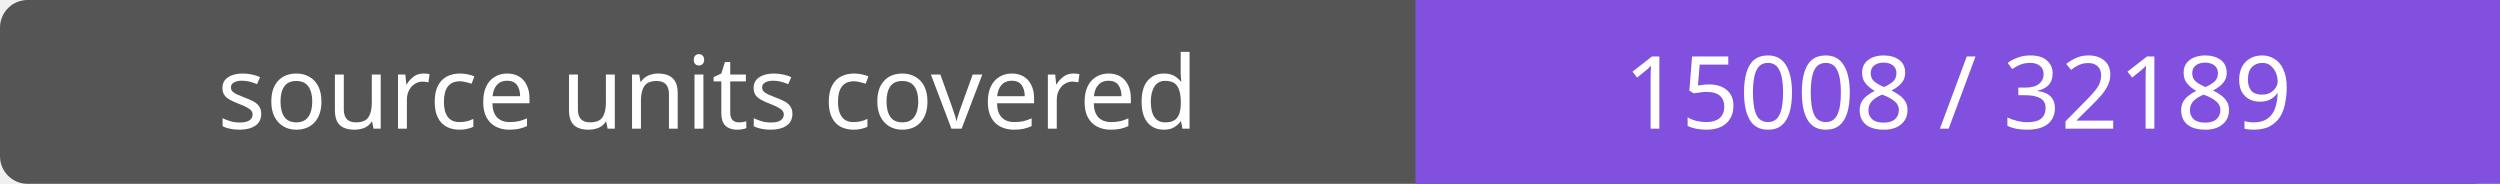
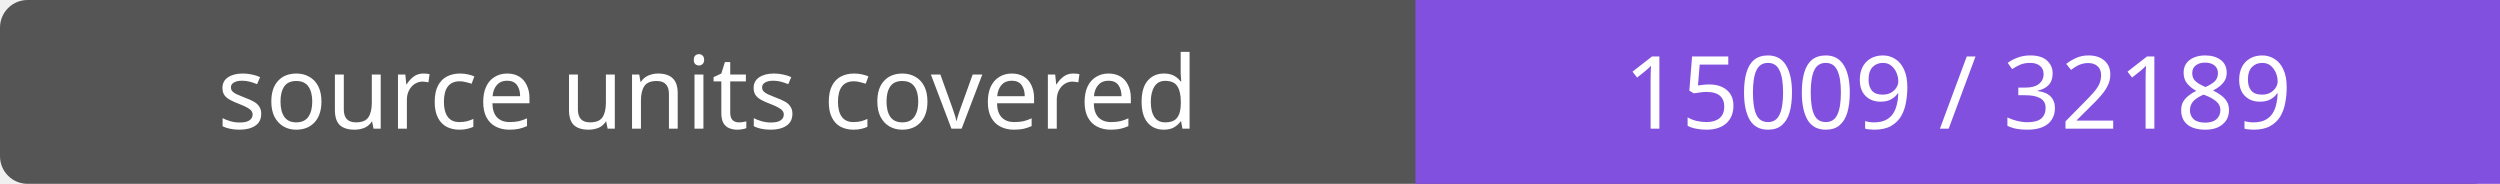
- <svg xmlns="http://www.w3.org/2000/svg" width="272" height="20" role="img" aria-label="source units covered: 15008 / 32189">
+ <svg xmlns="http://www.w3.org/2000/svg" width="272" height="20" role="img" aria-label="source units covered: 15009 / 32189">
  <rect width="272" height="20" rx="3" fill="#555" />
  <path fill="#8250df" d="M154 0h118v20H154z" />
  <g fill="#fff" text-anchor="middle" font-family="Verdana,sans-serif" font-size="11">
    <text x="77.0" y="14">source units covered</text>
-     <text x="213.0" y="14">15008 / 32189</text>
+     <text x="213.0" y="14">15009 / 32189</text>
  </g>
</svg>
